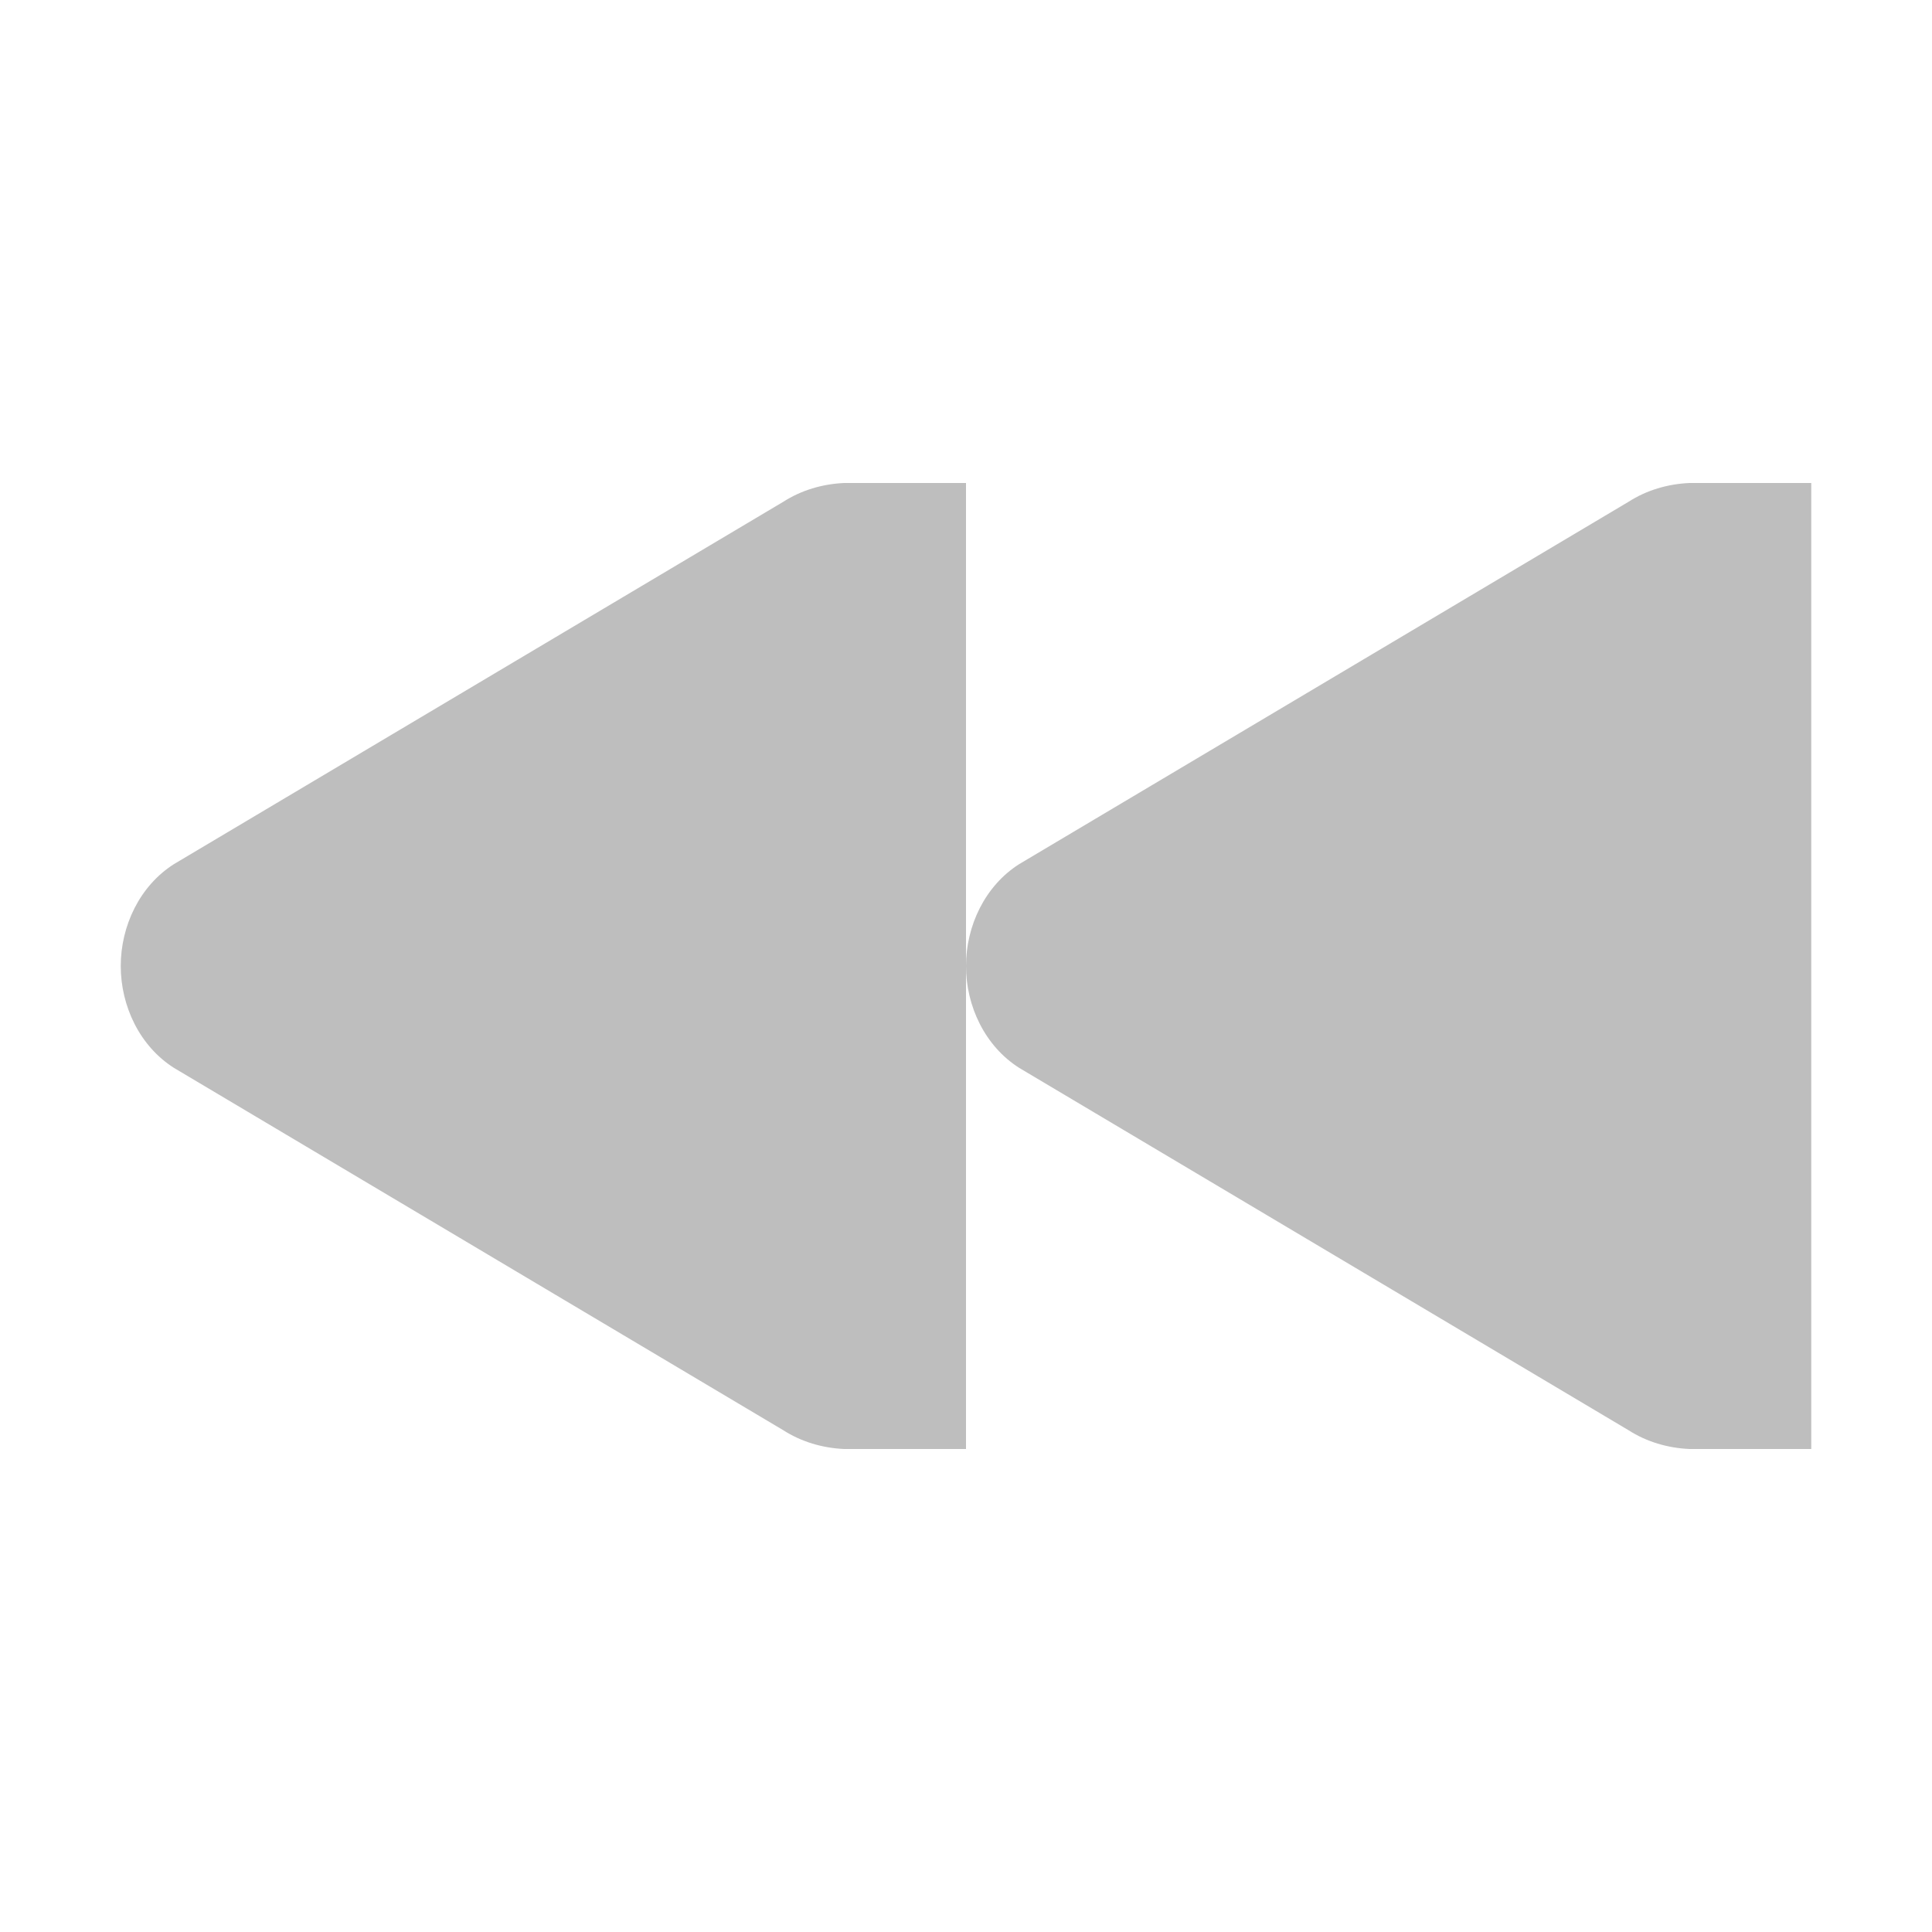
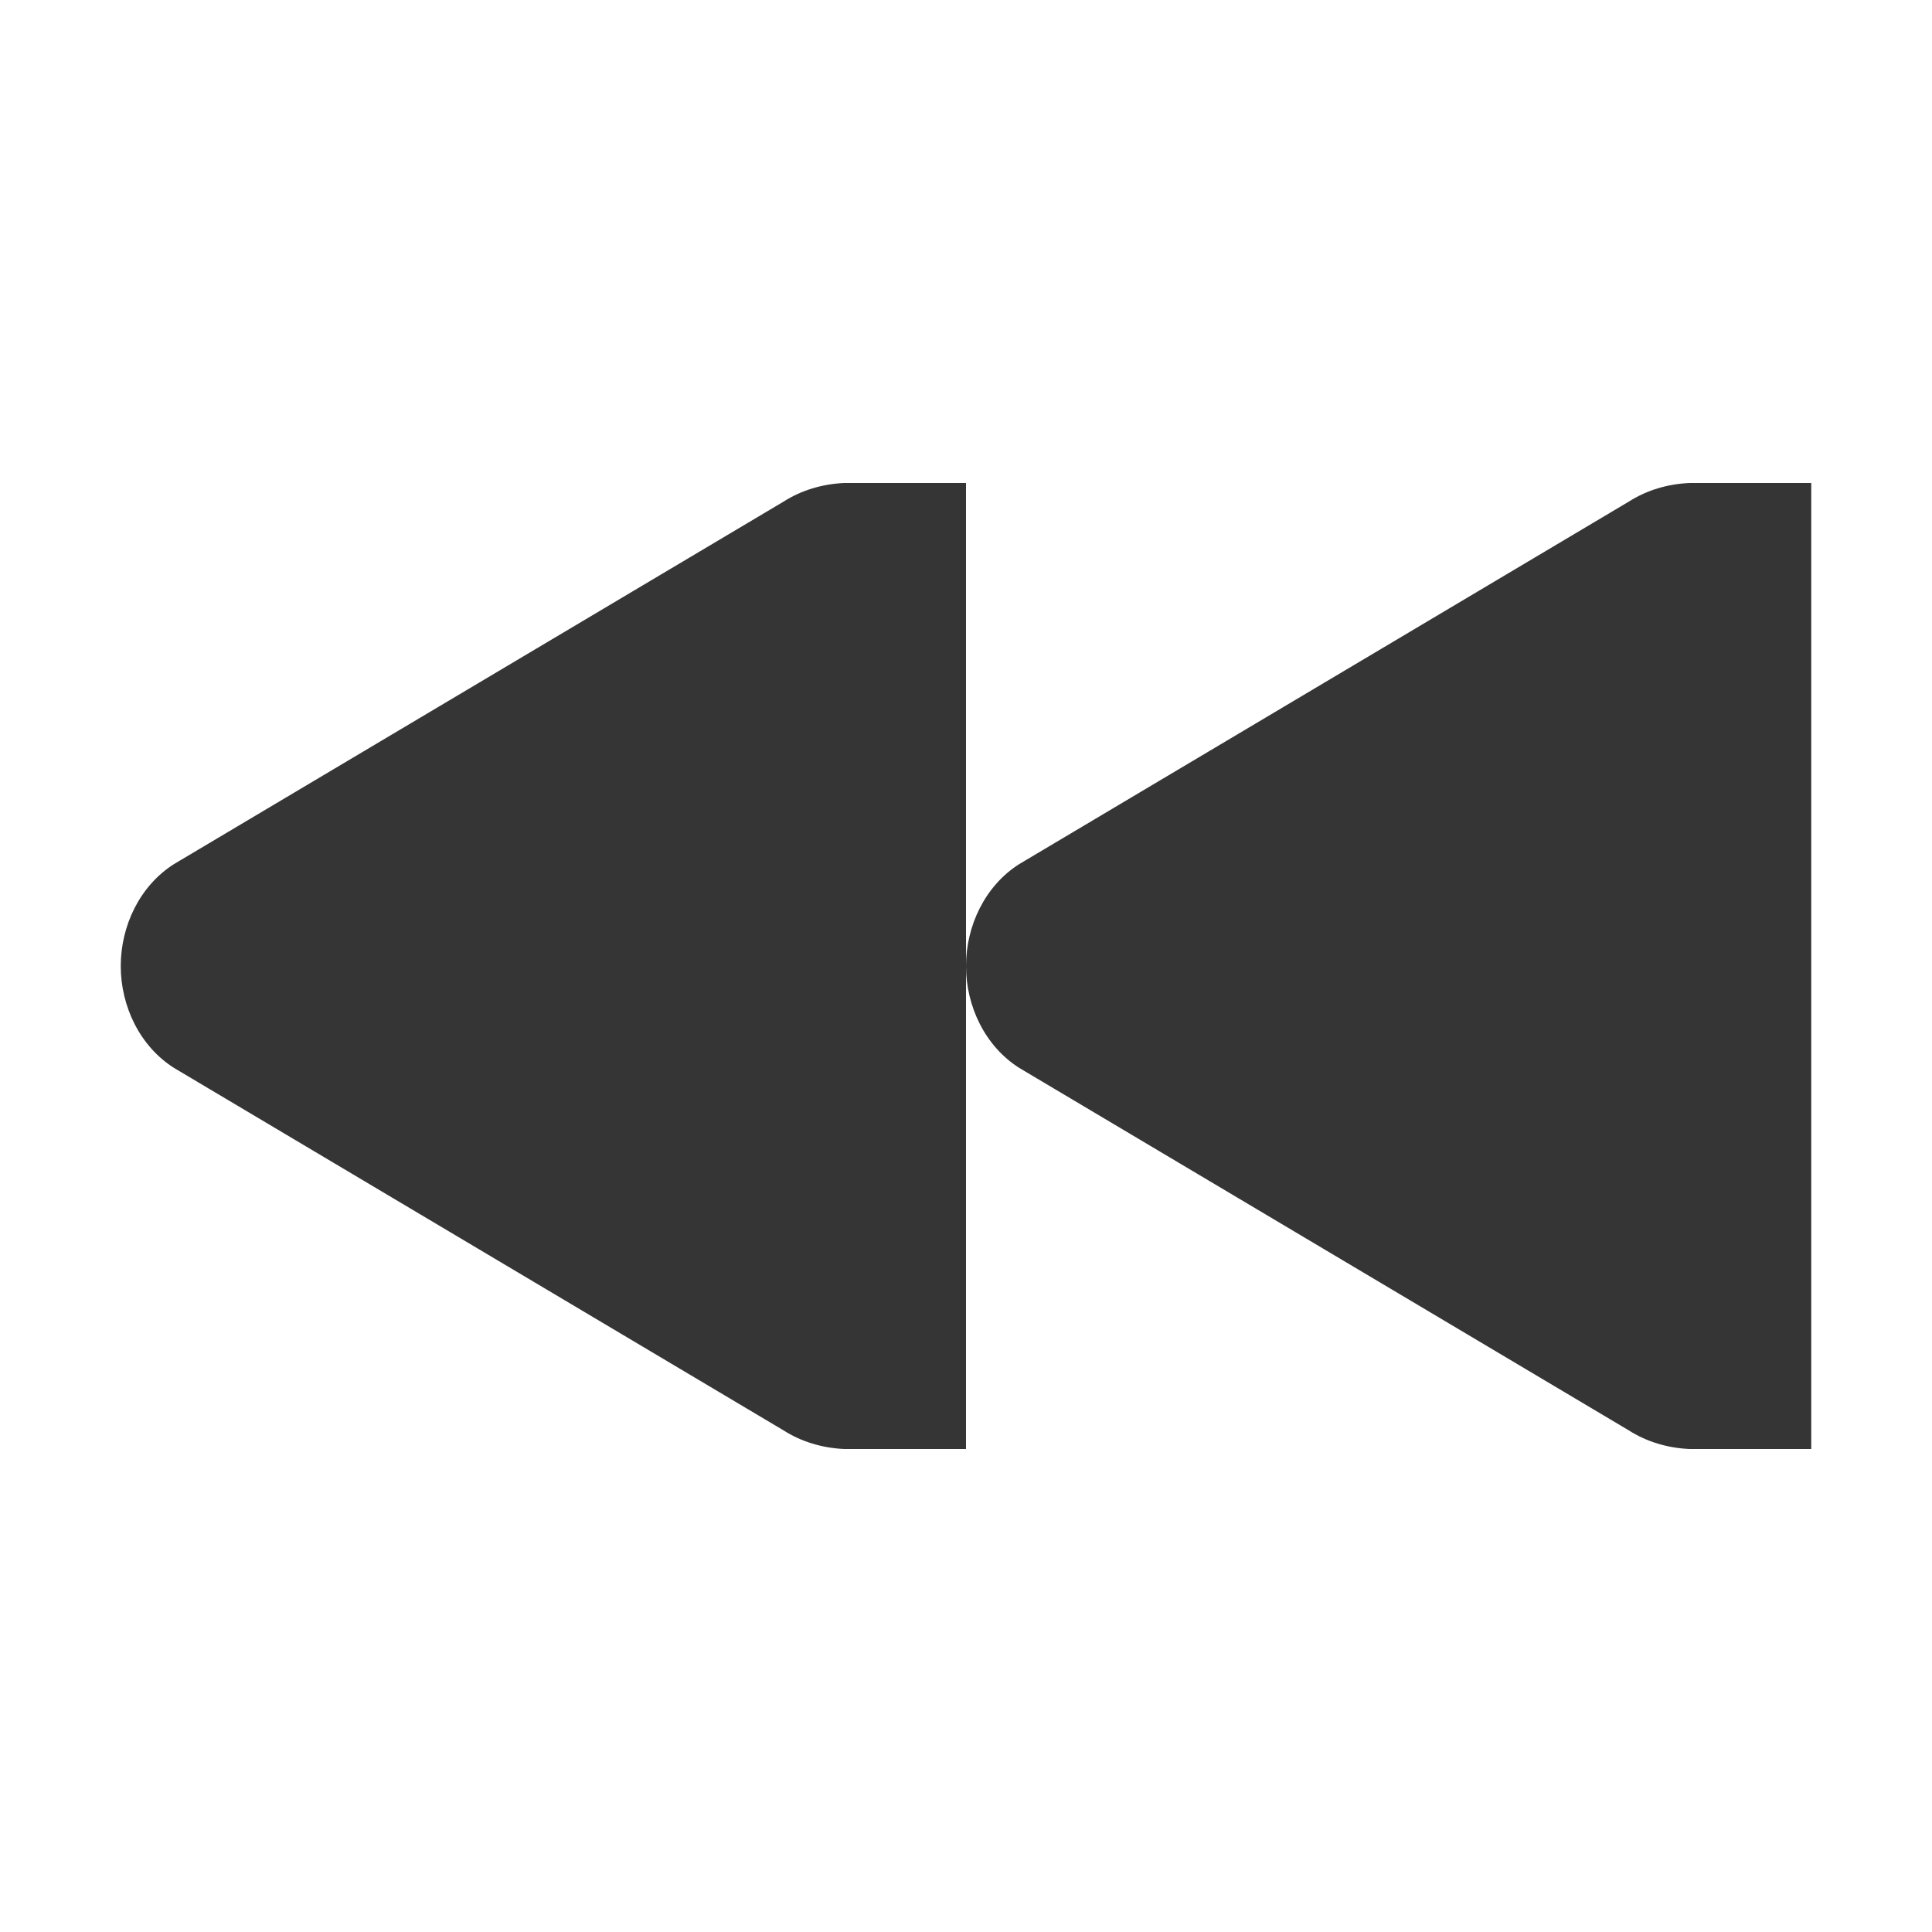
<svg xmlns="http://www.w3.org/2000/svg" viewBox="0 0 16 16" width="16" height="16">
-   <path d="m 13.991,4 c -0.179,0.008 -0.354,0.059 -0.505,0.156 l -5.045,3 C 8.157,7.336 8,7.668 8,8 8,8.332 8.157,8.664 8.441,8.844 l 5.045,3 C 13.637,11.941 13.812,11.992 13.991,12 L 14.149,12 15,12 15,4 14.149,4 z" fill="#bebebe" color="#000000" />
-   <path d="M 6.991,4 C 6.812,4.008 6.637,4.059 6.486,4.156 l -5.045,3 C 1.157,7.336 1,7.668 1,8 1,8.332 1.157,8.664 1.441,8.844 l 5.045,3 C 6.637,11.941 6.812,11.992 6.991,12 L 7.149,12 8,12 8,4 7.149,4 z" fill="#bebebe" color="#000000" />
+   <path d="m 13.991,4 c -0.179,0.008 -0.354,0.059 -0.505,0.156 l -5.045,3 C 8.157,7.336 8,7.668 8,8 8,8.332 8.157,8.664 8.441,8.844 l 5.045,3 C 13.637,11.941 13.812,11.992 13.991,12 L 14.149,12 15,12 15,4 14.149,4 z" fill="#353535" color="#000000" />
+   <path d="M 6.991,4 C 6.812,4.008 6.637,4.059 6.486,4.156 l -5.045,3 C 1.157,7.336 1,7.668 1,8 1,8.332 1.157,8.664 1.441,8.844 l 5.045,3 C 6.637,11.941 6.812,11.992 6.991,12 L 7.149,12 8,12 8,4 7.149,4 z" fill="#353535" color="#000000" />
</svg>
